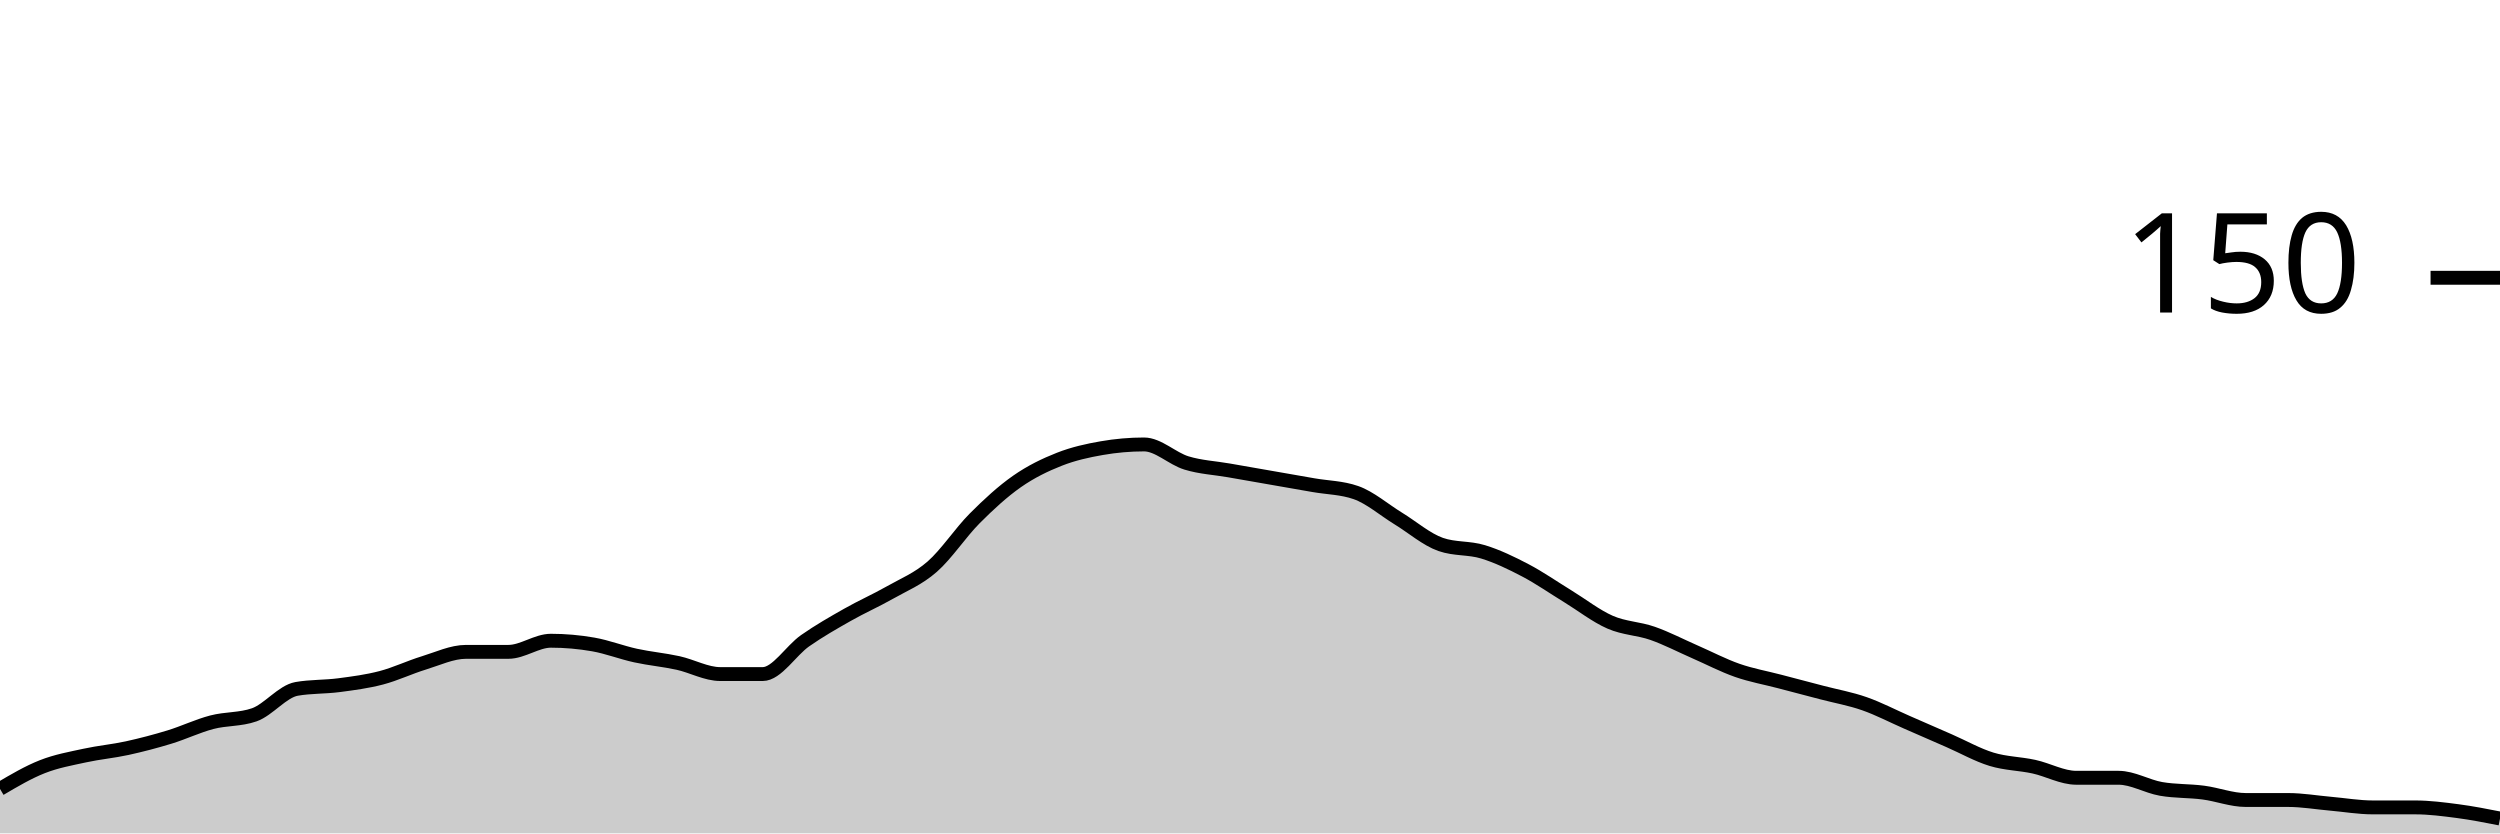
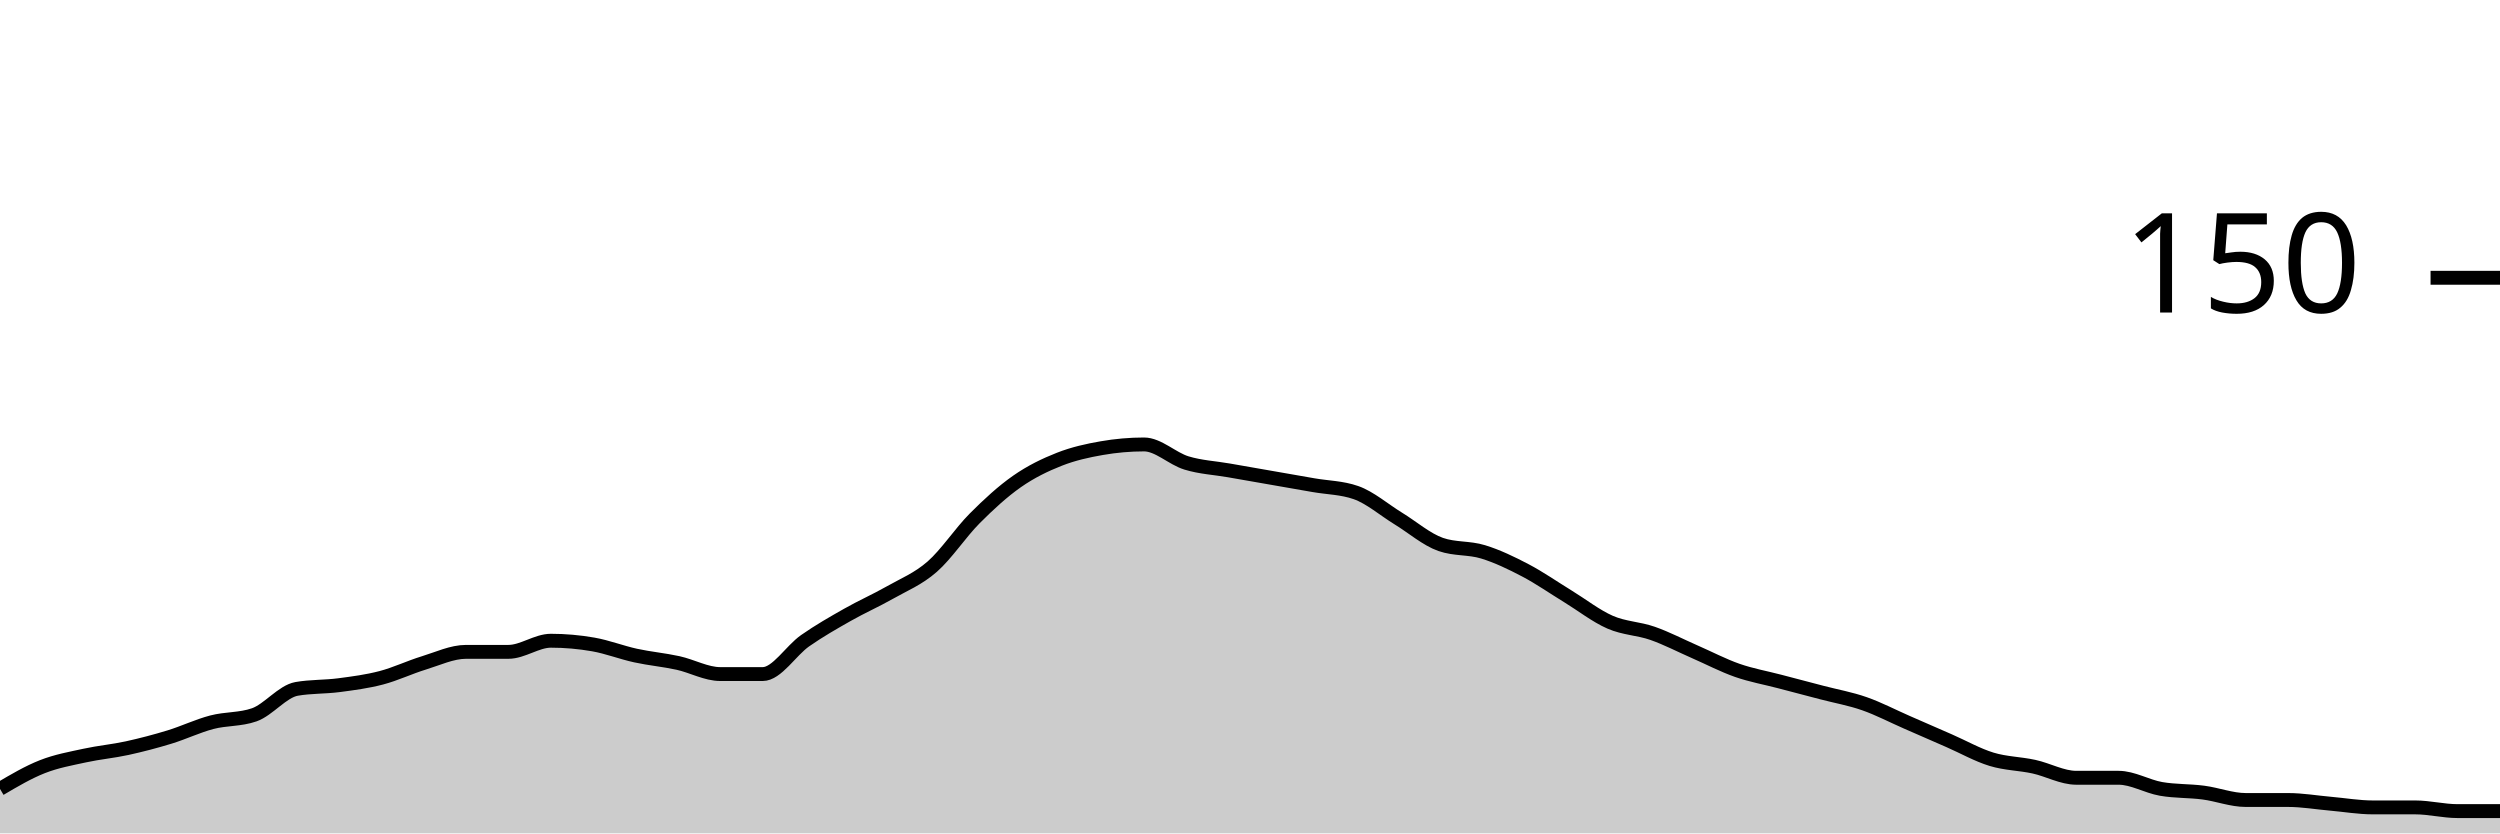
<svg xmlns="http://www.w3.org/2000/svg" viewBox="0 0 180 60">
  <g transform="translate(0,20)">
-     <path class="area" fill="rgba(0, 0, 0, 0.2)" d="M0,36.8C1.017,36.2,2.034,35.6,3.051,35.2C4.068,34.8,5.085,34.622,6.102,34.4C7.119,34.178,8.136,34.089,9.153,33.867C10.169,33.644,11.186,33.378,12.203,33.067C13.22,32.756,14.237,32.267,15.254,32C16.271,31.733,17.288,31.822,18.305,31.467C19.322,31.111,20.339,29.778,21.356,29.6C22.373,29.422,23.39,29.467,24.407,29.333C25.424,29.2,26.441,29.067,27.458,28.8C28.475,28.533,29.492,28.044,30.508,27.733C31.525,27.422,32.542,26.933,33.559,26.933C34.576,26.933,35.593,26.933,36.61,26.933C37.627,26.933,38.644,26.133,39.661,26.133C40.678,26.133,41.695,26.222,42.712,26.4C43.729,26.578,44.746,26.978,45.763,27.2C46.78,27.422,47.797,27.511,48.814,27.733C49.831,27.956,50.847,28.533,51.864,28.533C52.881,28.533,53.898,28.533,54.915,28.533C55.932,28.533,56.949,26.844,57.966,26.133C58.983,25.422,60,24.844,61.017,24.267C62.034,23.689,63.051,23.244,64.068,22.667C65.085,22.089,66.102,21.689,67.119,20.8C68.136,19.911,69.153,18.356,70.169,17.333C71.186,16.311,72.203,15.378,73.22,14.667C74.237,13.956,75.254,13.467,76.271,13.067C77.288,12.667,78.305,12.444,79.322,12.267C80.339,12.089,81.356,12,82.373,12C83.39,12,84.407,13.022,85.424,13.333C86.441,13.644,87.458,13.689,88.475,13.867C89.492,14.044,90.508,14.222,91.525,14.4C92.542,14.578,93.559,14.756,94.576,14.933C95.593,15.111,96.61,15.111,97.627,15.467C98.644,15.822,99.661,16.711,100.678,17.333C101.695,17.956,102.712,18.844,103.729,19.2C104.746,19.556,105.763,19.422,106.78,19.733C107.797,20.044,108.814,20.533,109.831,21.067C110.847,21.6,111.864,22.311,112.881,22.933C113.898,23.556,114.915,24.356,115.932,24.8C116.949,25.244,117.966,25.244,118.983,25.6C120,25.956,121.017,26.489,122.034,26.933C123.051,27.378,124.068,27.911,125.085,28.267C126.102,28.622,127.119,28.8,128.136,29.067C129.153,29.333,130.169,29.6,131.186,29.867C132.203,30.133,133.22,30.311,134.237,30.667C135.254,31.022,136.271,31.556,137.288,32C138.305,32.444,139.322,32.889,140.339,33.333C141.356,33.778,142.373,34.356,143.39,34.667C144.407,34.978,145.424,34.978,146.441,35.2C147.458,35.422,148.475,36,149.492,36C150.508,36,151.525,36,152.542,36C153.559,36,154.576,36.622,155.593,36.8C156.61,36.978,157.627,36.933,158.644,37.067C159.661,37.2,160.678,37.6,161.695,37.6C162.712,37.6,163.729,37.6,164.746,37.6C165.763,37.6,166.78,37.778,167.797,37.867C168.814,37.956,169.831,38.133,170.847,38.133C171.864,38.133,172.881,38.133,173.898,38.133C174.915,38.133,175.932,38.267,176.949,38.4C177.966,38.533,178.983,38.733,180,38.933L180,40C178.983,40,177.966,40,176.949,40C175.932,40,174.915,40,173.898,40C172.881,40,171.864,40,170.847,40C169.831,40,168.814,40,167.797,40C166.78,40,165.763,40,164.746,40C163.729,40,162.712,40,161.695,40C160.678,40,159.661,40,158.644,40C157.627,40,156.61,40,155.593,40C154.576,40,153.559,40,152.542,40C151.525,40,150.508,40,149.492,40C148.475,40,147.458,40,146.441,40C145.424,40,144.407,40,143.39,40C142.373,40,141.356,40,140.339,40C139.322,40,138.305,40,137.288,40C136.271,40,135.254,40,134.237,40C133.22,40,132.203,40,131.186,40C130.169,40,129.153,40,128.136,40C127.119,40,126.102,40,125.085,40C124.068,40,123.051,40,122.034,40C121.017,40,120,40,118.983,40C117.966,40,116.949,40,115.932,40C114.915,40,113.898,40,112.881,40C111.864,40,110.847,40,109.831,40C108.814,40,107.797,40,106.78,40C105.763,40,104.746,40,103.729,40C102.712,40,101.695,40,100.678,40C99.661,40,98.644,40,97.627,40C96.61,40,95.593,40,94.576,40C93.559,40,92.542,40,91.525,40C90.508,40,89.492,40,88.475,40C87.458,40,86.441,40,85.424,40C84.407,40,83.39,40,82.373,40C81.356,40,80.339,40,79.322,40C78.305,40,77.288,40,76.271,40C75.254,40,74.237,40,73.22,40C72.203,40,71.186,40,70.169,40C69.153,40,68.136,40,67.119,40C66.102,40,65.085,40,64.068,40C63.051,40,62.034,40,61.017,40C60,40,58.983,40,57.966,40C56.949,40,55.932,40,54.915,40C53.898,40,52.881,40,51.864,40C50.847,40,49.831,40,48.814,40C47.797,40,46.78,40,45.763,40C44.746,40,43.729,40,42.712,40C41.695,40,40.678,40,39.661,40C38.644,40,37.627,40,36.61,40C35.593,40,34.576,40,33.559,40C32.542,40,31.525,40,30.508,40C29.492,40,28.475,40,27.458,40C26.441,40,25.424,40,24.407,40C23.39,40,22.373,40,21.356,40C20.339,40,19.322,40,18.305,40C17.288,40,16.271,40,15.254,40C14.237,40,13.22,40,12.203,40C11.186,40,10.169,40,9.153,40C8.136,40,7.119,40,6.102,40C5.085,40,4.068,40,3.051,40C2.034,40,1.017,40,0,40Z" />
-     <path class="line" stroke="black" fill="none" d="M0,36.8C1.017,36.2,2.034,35.6,3.051,35.2C4.068,34.8,5.085,34.622,6.102,34.4C7.119,34.178,8.136,34.089,9.153,33.867C10.169,33.644,11.186,33.378,12.203,33.067C13.22,32.756,14.237,32.267,15.254,32C16.271,31.733,17.288,31.822,18.305,31.467C19.322,31.111,20.339,29.778,21.356,29.6C22.373,29.422,23.39,29.467,24.407,29.333C25.424,29.2,26.441,29.067,27.458,28.8C28.475,28.533,29.492,28.044,30.508,27.733C31.525,27.422,32.542,26.933,33.559,26.933C34.576,26.933,35.593,26.933,36.61,26.933C37.627,26.933,38.644,26.133,39.661,26.133C40.678,26.133,41.695,26.222,42.712,26.4C43.729,26.578,44.746,26.978,45.763,27.2C46.78,27.422,47.797,27.511,48.814,27.733C49.831,27.956,50.847,28.533,51.864,28.533C52.881,28.533,53.898,28.533,54.915,28.533C55.932,28.533,56.949,26.844,57.966,26.133C58.983,25.422,60,24.844,61.017,24.267C62.034,23.689,63.051,23.244,64.068,22.667C65.085,22.089,66.102,21.689,67.119,20.8C68.136,19.911,69.153,18.356,70.169,17.333C71.186,16.311,72.203,15.378,73.22,14.667C74.237,13.956,75.254,13.467,76.271,13.067C77.288,12.667,78.305,12.444,79.322,12.267C80.339,12.089,81.356,12,82.373,12C83.39,12,84.407,13.022,85.424,13.333C86.441,13.644,87.458,13.689,88.475,13.867C89.492,14.044,90.508,14.222,91.525,14.4C92.542,14.578,93.559,14.756,94.576,14.933C95.593,15.111,96.61,15.111,97.627,15.467C98.644,15.822,99.661,16.711,100.678,17.333C101.695,17.956,102.712,18.844,103.729,19.2C104.746,19.556,105.763,19.422,106.78,19.733C107.797,20.044,108.814,20.533,109.831,21.067C110.847,21.6,111.864,22.311,112.881,22.933C113.898,23.556,114.915,24.356,115.932,24.8C116.949,25.244,117.966,25.244,118.983,25.6C120,25.956,121.017,26.489,122.034,26.933C123.051,27.378,124.068,27.911,125.085,28.267C126.102,28.622,127.119,28.8,128.136,29.067C129.153,29.333,130.169,29.6,131.186,29.867C132.203,30.133,133.22,30.311,134.237,30.667C135.254,31.022,136.271,31.556,137.288,32C138.305,32.444,139.322,32.889,140.339,33.333C141.356,33.778,142.373,34.356,143.39,34.667C144.407,34.978,145.424,34.978,146.441,35.2C147.458,35.422,148.475,36,149.492,36C150.508,36,151.525,36,152.542,36C153.559,36,154.576,36.622,155.593,36.8C156.61,36.978,157.627,36.933,158.644,37.067C159.661,37.2,160.678,37.6,161.695,37.6C162.712,37.6,163.729,37.6,164.746,37.6C165.763,37.6,166.78,37.778,167.797,37.867C168.814,37.956,169.831,38.133,170.847,38.133C171.864,38.133,172.881,38.133,173.898,38.133C174.915,38.133,175.932,38.267,176.949,38.4C177.966,38.533,178.983,38.733,180,38.933" />
+     <path class="area" fill="rgba(0, 0, 0, 0.2)" d="M0,36.8C1.017,36.2,2.034,35.6,3.051,35.2C4.068,34.8,5.085,34.622,6.102,34.4C7.119,34.178,8.136,34.089,9.153,33.867C10.169,33.644,11.186,33.378,12.203,33.067C13.22,32.756,14.237,32.267,15.254,32C16.271,31.733,17.288,31.822,18.305,31.467C19.322,31.111,20.339,29.778,21.356,29.6C22.373,29.422,23.39,29.467,24.407,29.333C25.424,29.2,26.441,29.067,27.458,28.8C28.475,28.533,29.492,28.044,30.508,27.733C31.525,27.422,32.542,26.933,33.559,26.933C34.576,26.933,35.593,26.933,36.61,26.933C37.627,26.933,38.644,26.133,39.661,26.133C40.678,26.133,41.695,26.222,42.712,26.4C43.729,26.578,44.746,26.978,45.763,27.2C46.78,27.422,47.797,27.511,48.814,27.733C49.831,27.956,50.847,28.533,51.864,28.533C52.881,28.533,53.898,28.533,54.915,28.533C55.932,28.533,56.949,26.844,57.966,26.133C58.983,25.422,60,24.844,61.017,24.267C62.034,23.689,63.051,23.244,64.068,22.667C65.085,22.089,66.102,21.689,67.119,20.8C68.136,19.911,69.153,18.356,70.169,17.333C71.186,16.311,72.203,15.378,73.22,14.667C74.237,13.956,75.254,13.467,76.271,13.067C77.288,12.667,78.305,12.444,79.322,12.267C80.339,12.089,81.356,12,82.373,12C83.39,12,84.407,13.022,85.424,13.333C86.441,13.644,87.458,13.689,88.475,13.867C89.492,14.044,90.508,14.222,91.525,14.4C92.542,14.578,93.559,14.756,94.576,14.933C95.593,15.111,96.61,15.111,97.627,15.467C98.644,15.822,99.661,16.711,100.678,17.333C101.695,17.956,102.712,18.844,103.729,19.2C104.746,19.556,105.763,19.422,106.78,19.733C107.797,20.044,108.814,20.533,109.831,21.067C110.847,21.6,111.864,22.311,112.881,22.933C113.898,23.556,114.915,24.356,115.932,24.8C116.949,25.244,117.966,25.244,118.983,25.6C120,25.956,121.017,26.489,122.034,26.933C123.051,27.378,124.068,27.911,125.085,28.267C126.102,28.622,127.119,28.8,128.136,29.067C129.153,29.333,130.169,29.6,131.186,29.867C132.203,30.133,133.22,30.311,134.237,30.667C135.254,31.022,136.271,31.556,137.288,32C138.305,32.444,139.322,32.889,140.339,33.333C141.356,33.778,142.373,34.356,143.39,34.667C144.407,34.978,145.424,34.978,146.441,35.2C147.458,35.422,148.475,36,149.492,36C150.508,36,151.525,36,152.542,36C153.559,36,154.576,36.622,155.593,36.8C156.61,36.978,157.627,36.933,158.644,37.067C159.661,37.2,160.678,37.6,161.695,37.6C162.712,37.6,163.729,37.6,164.746,37.6C165.763,37.6,166.78,37.778,167.797,37.867C168.814,37.956,169.831,38.133,170.847,38.133C171.864,38.133,172.881,38.133,173.898,38.133C174.915,38.133,175.932,38.4,176.949,38.4C177.966,38.4,178.983,38.4,180,38.4L180,40C178.983,40,177.966,40,176.949,40C175.932,40,174.915,40,173.898,40C172.881,40,171.864,40,170.847,40C169.831,40,168.814,40,167.797,40C166.78,40,165.763,40,164.746,40C163.729,40,162.712,40,161.695,40C160.678,40,159.661,40,158.644,40C157.627,40,156.61,40,155.593,40C154.576,40,153.559,40,152.542,40C151.525,40,150.508,40,149.492,40C148.475,40,147.458,40,146.441,40C145.424,40,144.407,40,143.39,40C142.373,40,141.356,40,140.339,40C139.322,40,138.305,40,137.288,40C136.271,40,135.254,40,134.237,40C133.22,40,132.203,40,131.186,40C130.169,40,129.153,40,128.136,40C127.119,40,126.102,40,125.085,40C124.068,40,123.051,40,122.034,40C121.017,40,120,40,118.983,40C117.966,40,116.949,40,115.932,40C114.915,40,113.898,40,112.881,40C111.864,40,110.847,40,109.831,40C108.814,40,107.797,40,106.78,40C105.763,40,104.746,40,103.729,40C102.712,40,101.695,40,100.678,40C99.661,40,98.644,40,97.627,40C96.61,40,95.593,40,94.576,40C93.559,40,92.542,40,91.525,40C90.508,40,89.492,40,88.475,40C87.458,40,86.441,40,85.424,40C84.407,40,83.39,40,82.373,40C81.356,40,80.339,40,79.322,40C78.305,40,77.288,40,76.271,40C75.254,40,74.237,40,73.22,40C72.203,40,71.186,40,70.169,40C69.153,40,68.136,40,67.119,40C66.102,40,65.085,40,64.068,40C63.051,40,62.034,40,61.017,40C60,40,58.983,40,57.966,40C56.949,40,55.932,40,54.915,40C53.898,40,52.881,40,51.864,40C50.847,40,49.831,40,48.814,40C47.797,40,46.78,40,45.763,40C44.746,40,43.729,40,42.712,40C41.695,40,40.678,40,39.661,40C38.644,40,37.627,40,36.61,40C35.593,40,34.576,40,33.559,40C32.542,40,31.525,40,30.508,40C29.492,40,28.475,40,27.458,40C26.441,40,25.424,40,24.407,40C23.39,40,22.373,40,21.356,40C20.339,40,19.322,40,18.305,40C17.288,40,16.271,40,15.254,40C14.237,40,13.22,40,12.203,40C11.186,40,10.169,40,9.153,40C8.136,40,7.119,40,6.102,40C5.085,40,4.068,40,3.051,40C2.034,40,1.017,40,0,40Z" />
+     <path class="line" stroke="black" fill="none" d="M0,36.8C1.017,36.2,2.034,35.6,3.051,35.2C4.068,34.8,5.085,34.622,6.102,34.4C7.119,34.178,8.136,34.089,9.153,33.867C10.169,33.644,11.186,33.378,12.203,33.067C13.22,32.756,14.237,32.267,15.254,32C16.271,31.733,17.288,31.822,18.305,31.467C19.322,31.111,20.339,29.778,21.356,29.6C22.373,29.422,23.39,29.467,24.407,29.333C25.424,29.2,26.441,29.067,27.458,28.8C28.475,28.533,29.492,28.044,30.508,27.733C31.525,27.422,32.542,26.933,33.559,26.933C34.576,26.933,35.593,26.933,36.61,26.933C37.627,26.933,38.644,26.133,39.661,26.133C40.678,26.133,41.695,26.222,42.712,26.4C43.729,26.578,44.746,26.978,45.763,27.2C46.78,27.422,47.797,27.511,48.814,27.733C49.831,27.956,50.847,28.533,51.864,28.533C52.881,28.533,53.898,28.533,54.915,28.533C55.932,28.533,56.949,26.844,57.966,26.133C58.983,25.422,60,24.844,61.017,24.267C62.034,23.689,63.051,23.244,64.068,22.667C65.085,22.089,66.102,21.689,67.119,20.8C68.136,19.911,69.153,18.356,70.169,17.333C71.186,16.311,72.203,15.378,73.22,14.667C74.237,13.956,75.254,13.467,76.271,13.067C77.288,12.667,78.305,12.444,79.322,12.267C80.339,12.089,81.356,12,82.373,12C83.39,12,84.407,13.022,85.424,13.333C86.441,13.644,87.458,13.689,88.475,13.867C89.492,14.044,90.508,14.222,91.525,14.4C92.542,14.578,93.559,14.756,94.576,14.933C95.593,15.111,96.61,15.111,97.627,15.467C98.644,15.822,99.661,16.711,100.678,17.333C101.695,17.956,102.712,18.844,103.729,19.2C104.746,19.556,105.763,19.422,106.78,19.733C107.797,20.044,108.814,20.533,109.831,21.067C110.847,21.6,111.864,22.311,112.881,22.933C113.898,23.556,114.915,24.356,115.932,24.8C116.949,25.244,117.966,25.244,118.983,25.6C120,25.956,121.017,26.489,122.034,26.933C123.051,27.378,124.068,27.911,125.085,28.267C126.102,28.622,127.119,28.8,128.136,29.067C129.153,29.333,130.169,29.6,131.186,29.867C132.203,30.133,133.22,30.311,134.237,30.667C135.254,31.022,136.271,31.556,137.288,32C138.305,32.444,139.322,32.889,140.339,33.333C141.356,33.778,142.373,34.356,143.39,34.667C144.407,34.978,145.424,34.978,146.441,35.2C147.458,35.422,148.475,36,149.492,36C150.508,36,151.525,36,152.542,36C153.559,36,154.576,36.622,155.593,36.8C156.61,36.978,157.627,36.933,158.644,37.067C159.661,37.2,160.678,37.6,161.695,37.6C162.712,37.6,163.729,37.6,164.746,37.6C165.763,37.6,166.78,37.778,167.797,37.867C168.814,37.956,169.831,38.133,170.847,38.133C171.864,38.133,172.881,38.133,173.898,38.133C174.915,38.133,175.932,38.4,176.949,38.4C177.966,38.4,178.983,38.4,180,38.4" />
    <path class="axis-ceiling" stroke-width="1" stroke="black" fill="none" d="M175,0L180,0" />
    <text class="axis-ceiling-label" font-family="sans-serif" text-anchor="end" font-size="10px" x="170" y="2.5">150</text>
  </g>
</svg>
